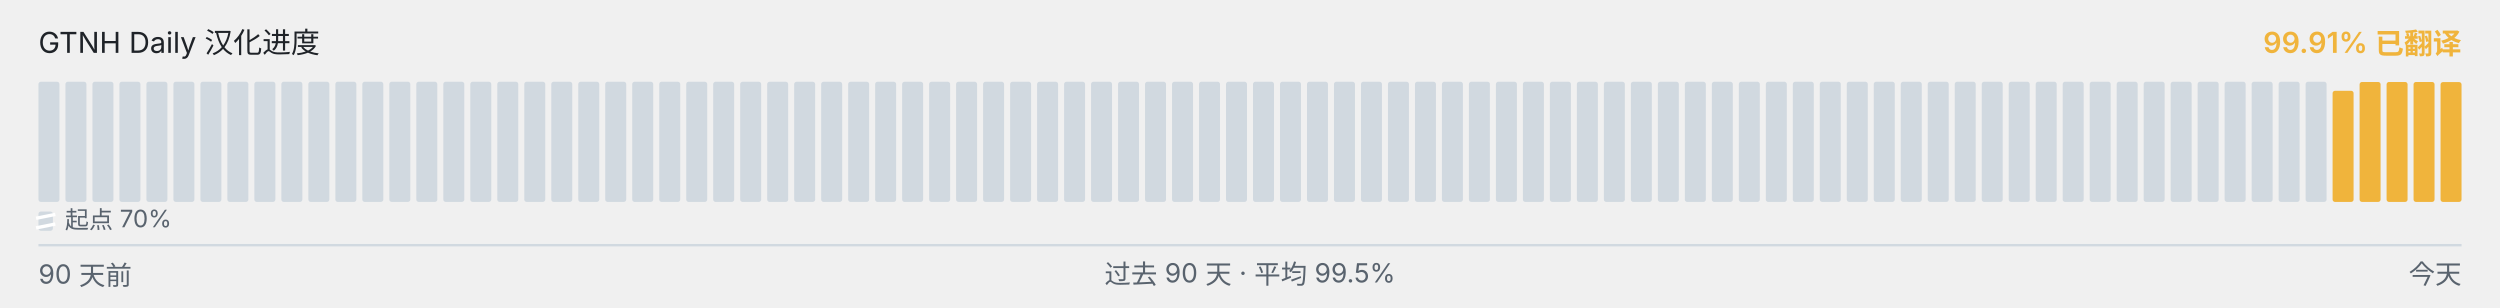
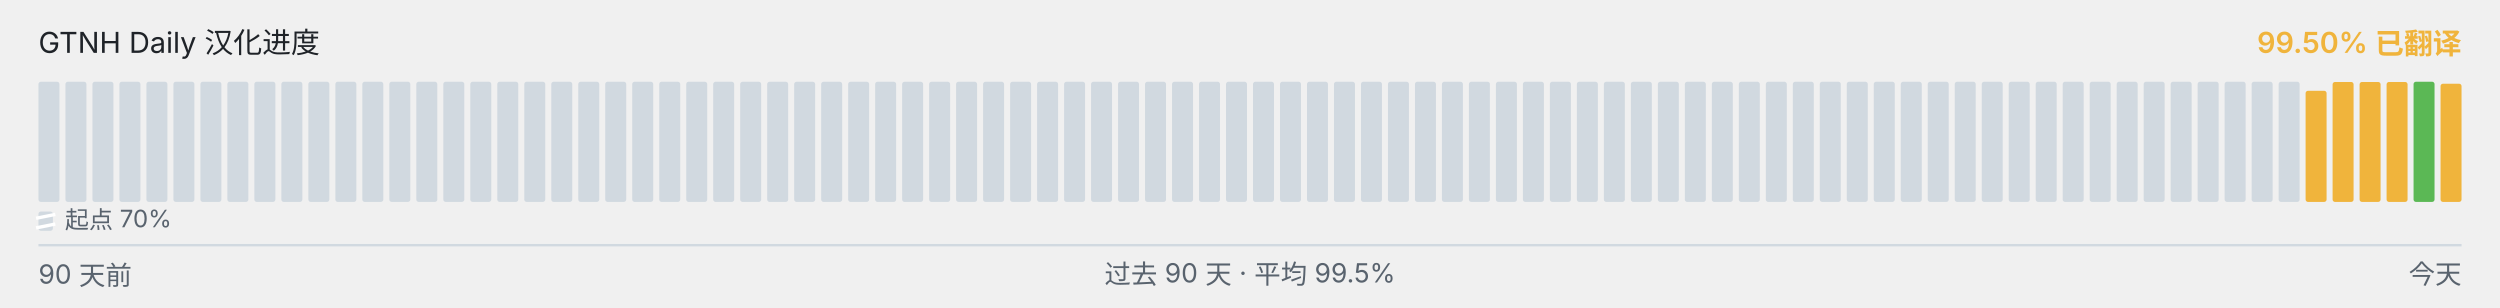
<svg xmlns="http://www.w3.org/2000/svg" viewBox="0 0 1040 128" width="1040" height="128" role="img" aria-label="GTNH Daily 汉化进度">
  <g font-family="-apple-system, BlinkMacSystemFont, &quot;Segoe UI&quot;, &quot;PingFang SC&quot;, &quot;Hiragino Sans GB&quot;, &quot;Microsoft YaHei&quot;, &quot;Source Han Sans SC&quot;, sans-serif" font-size="12">
    <text x="16" y="22" fill="#1f2328">GTNH Daily 汉化进度</text>
-     <text x="1024" y="22" text-anchor="end" fill="#F0B43C" font-weight="600">99.91% 已翻译</text>
+     <text x="1024" y="22" text-anchor="end" fill="#F0B43C" font-weight="600">99.50% 已翻译</text>
  </g>
  <g>
    <rect x="16.00" y="34.00" width="8.73" height="50.00" rx="1" ry="1" fill="#d1d9e0" />
    <rect x="27.23" y="34.00" width="8.73" height="50.00" rx="1" ry="1" fill="#d1d9e0" />
    <rect x="38.46" y="34.00" width="8.73" height="50.00" rx="1" ry="1" fill="#d1d9e0" />
    <rect x="49.68" y="34.00" width="8.73" height="50.00" rx="1" ry="1" fill="#d1d9e0" />
    <rect x="60.91" y="34.00" width="8.73" height="50.00" rx="1" ry="1" fill="#d1d9e0" />
    <rect x="72.14" y="34.00" width="8.73" height="50.00" rx="1" ry="1" fill="#d1d9e0" />
    <rect x="83.37" y="34.00" width="8.73" height="50.00" rx="1" ry="1" fill="#d1d9e0" />
    <rect x="94.59" y="34.00" width="8.73" height="50.00" rx="1" ry="1" fill="#d1d9e0" />
    <rect x="105.82" y="34.00" width="8.73" height="50.00" rx="1" ry="1" fill="#d1d9e0" />
    <rect x="117.05" y="34.00" width="8.73" height="50.00" rx="1" ry="1" fill="#d1d9e0" />
    <rect x="128.28" y="34.00" width="8.73" height="50.00" rx="1" ry="1" fill="#d1d9e0" />
    <rect x="139.51" y="34.00" width="8.73" height="50.00" rx="1" ry="1" fill="#d1d9e0" />
    <rect x="150.73" y="34.00" width="8.73" height="50.00" rx="1" ry="1" fill="#d1d9e0" />
    <rect x="161.96" y="34.00" width="8.73" height="50.00" rx="1" ry="1" fill="#d1d9e0" />
    <rect x="173.19" y="34.00" width="8.73" height="50.00" rx="1" ry="1" fill="#d1d9e0" />
    <rect x="184.42" y="34.00" width="8.73" height="50.00" rx="1" ry="1" fill="#d1d9e0" />
    <rect x="195.64" y="34.00" width="8.73" height="50.00" rx="1" ry="1" fill="#d1d9e0" />
    <rect x="206.87" y="34.00" width="8.73" height="50.00" rx="1" ry="1" fill="#d1d9e0" />
    <rect x="218.10" y="34.00" width="8.73" height="50.00" rx="1" ry="1" fill="#d1d9e0" />
    <rect x="229.33" y="34.00" width="8.73" height="50.00" rx="1" ry="1" fill="#d1d9e0" />
    <rect x="240.56" y="34.00" width="8.73" height="50.00" rx="1" ry="1" fill="#d1d9e0" />
    <rect x="251.78" y="34.00" width="8.73" height="50.00" rx="1" ry="1" fill="#d1d9e0" />
    <rect x="263.01" y="34.00" width="8.73" height="50.00" rx="1" ry="1" fill="#d1d9e0" />
    <rect x="274.24" y="34.00" width="8.73" height="50.00" rx="1" ry="1" fill="#d1d9e0" />
    <rect x="285.47" y="34.00" width="8.73" height="50.00" rx="1" ry="1" fill="#d1d9e0" />
    <rect x="296.69" y="34.00" width="8.73" height="50.00" rx="1" ry="1" fill="#d1d9e0" />
    <rect x="307.92" y="34.00" width="8.73" height="50.00" rx="1" ry="1" fill="#d1d9e0" />
    <rect x="319.15" y="34.00" width="8.73" height="50.00" rx="1" ry="1" fill="#d1d9e0" />
    <rect x="330.38" y="34.00" width="8.73" height="50.00" rx="1" ry="1" fill="#d1d9e0" />
    <rect x="341.61" y="34.00" width="8.73" height="50.00" rx="1" ry="1" fill="#d1d9e0" />
    <rect x="352.83" y="34.00" width="8.73" height="50.00" rx="1" ry="1" fill="#d1d9e0" />
    <rect x="364.06" y="34.00" width="8.73" height="50.00" rx="1" ry="1" fill="#d1d9e0" />
    <rect x="375.29" y="34.00" width="8.73" height="50.00" rx="1" ry="1" fill="#d1d9e0" />
    <rect x="386.52" y="34.00" width="8.73" height="50.00" rx="1" ry="1" fill="#d1d9e0" />
    <rect x="397.74" y="34.00" width="8.73" height="50.00" rx="1" ry="1" fill="#d1d9e0" />
    <rect x="408.97" y="34.00" width="8.73" height="50.00" rx="1" ry="1" fill="#d1d9e0" />
    <rect x="420.20" y="34.00" width="8.73" height="50.00" rx="1" ry="1" fill="#d1d9e0" />
    <rect x="431.43" y="34.00" width="8.73" height="50.00" rx="1" ry="1" fill="#d1d9e0" />
    <rect x="442.66" y="34.00" width="8.73" height="50.00" rx="1" ry="1" fill="#d1d9e0" />
    <rect x="453.88" y="34.00" width="8.73" height="50.00" rx="1" ry="1" fill="#d1d9e0" />
    <rect x="465.11" y="34.00" width="8.73" height="50.00" rx="1" ry="1" fill="#d1d9e0" />
    <rect x="476.34" y="34.00" width="8.73" height="50.00" rx="1" ry="1" fill="#d1d9e0" />
    <rect x="487.57" y="34.00" width="8.73" height="50.00" rx="1" ry="1" fill="#d1d9e0" />
    <rect x="498.79" y="34.00" width="8.73" height="50.00" rx="1" ry="1" fill="#d1d9e0" />
    <rect x="510.02" y="34.00" width="8.73" height="50.00" rx="1" ry="1" fill="#d1d9e0" />
    <rect x="521.25" y="34.00" width="8.73" height="50.00" rx="1" ry="1" fill="#d1d9e0" />
    <rect x="532.48" y="34.00" width="8.73" height="50.00" rx="1" ry="1" fill="#d1d9e0" />
    <rect x="543.71" y="34.00" width="8.73" height="50.00" rx="1" ry="1" fill="#d1d9e0" />
    <rect x="554.93" y="34.00" width="8.73" height="50.00" rx="1" ry="1" fill="#d1d9e0" />
    <rect x="566.16" y="34.00" width="8.73" height="50.00" rx="1" ry="1" fill="#d1d9e0" />
    <rect x="577.39" y="34.00" width="8.73" height="50.00" rx="1" ry="1" fill="#d1d9e0" />
    <rect x="588.62" y="34.00" width="8.73" height="50.00" rx="1" ry="1" fill="#d1d9e0" />
    <rect x="599.84" y="34.00" width="8.73" height="50.00" rx="1" ry="1" fill="#d1d9e0" />
    <rect x="611.07" y="34.00" width="8.73" height="50.00" rx="1" ry="1" fill="#d1d9e0" />
    <rect x="622.30" y="34.00" width="8.73" height="50.00" rx="1" ry="1" fill="#d1d9e0" />
    <rect x="633.53" y="34.00" width="8.73" height="50.00" rx="1" ry="1" fill="#d1d9e0" />
    <rect x="644.76" y="34.00" width="8.73" height="50.00" rx="1" ry="1" fill="#d1d9e0" />
    <rect x="655.98" y="34.00" width="8.73" height="50.00" rx="1" ry="1" fill="#d1d9e0" />
    <rect x="667.21" y="34.00" width="8.73" height="50.00" rx="1" ry="1" fill="#d1d9e0" />
    <rect x="678.44" y="34.00" width="8.73" height="50.00" rx="1" ry="1" fill="#d1d9e0" />
    <rect x="689.67" y="34.00" width="8.73" height="50.00" rx="1" ry="1" fill="#d1d9e0" />
    <rect x="700.89" y="34.00" width="8.73" height="50.00" rx="1" ry="1" fill="#d1d9e0" />
    <rect x="712.12" y="34.00" width="8.73" height="50.00" rx="1" ry="1" fill="#d1d9e0" />
    <rect x="723.35" y="34.00" width="8.73" height="50.00" rx="1" ry="1" fill="#d1d9e0" />
    <rect x="734.58" y="34.00" width="8.73" height="50.00" rx="1" ry="1" fill="#d1d9e0" />
    <rect x="745.81" y="34.00" width="8.73" height="50.00" rx="1" ry="1" fill="#d1d9e0" />
    <rect x="757.03" y="34.00" width="8.73" height="50.00" rx="1" ry="1" fill="#d1d9e0" />
    <rect x="768.26" y="34.00" width="8.73" height="50.00" rx="1" ry="1" fill="#d1d9e0" />
    <rect x="779.49" y="34.00" width="8.73" height="50.00" rx="1" ry="1" fill="#d1d9e0" />
    <rect x="790.72" y="34.00" width="8.73" height="50.00" rx="1" ry="1" fill="#d1d9e0" />
    <rect x="801.94" y="34.00" width="8.73" height="50.00" rx="1" ry="1" fill="#d1d9e0" />
    <rect x="813.17" y="34.00" width="8.73" height="50.00" rx="1" ry="1" fill="#d1d9e0" />
    <rect x="824.40" y="34.00" width="8.73" height="50.00" rx="1" ry="1" fill="#d1d9e0" />
    <rect x="835.63" y="34.00" width="8.73" height="50.00" rx="1" ry="1" fill="#d1d9e0" />
    <rect x="846.86" y="34.00" width="8.73" height="50.00" rx="1" ry="1" fill="#d1d9e0" />
    <rect x="858.08" y="34.00" width="8.73" height="50.00" rx="1" ry="1" fill="#d1d9e0" />
    <rect x="869.31" y="34.00" width="8.73" height="50.00" rx="1" ry="1" fill="#d1d9e0" />
    <rect x="880.54" y="34.00" width="8.73" height="50.00" rx="1" ry="1" fill="#d1d9e0" />
    <rect x="891.77" y="34.00" width="8.73" height="50.00" rx="1" ry="1" fill="#d1d9e0" />
    <rect x="902.99" y="34.00" width="8.73" height="50.00" rx="1" ry="1" fill="#d1d9e0" />
    <rect x="914.22" y="34.00" width="8.73" height="50.00" rx="1" ry="1" fill="#d1d9e0" />
    <rect x="925.45" y="34.00" width="8.73" height="50.00" rx="1" ry="1" fill="#d1d9e0" />
    <rect x="936.68" y="34.00" width="8.73" height="50.00" rx="1" ry="1" fill="#d1d9e0" />
    <rect x="947.91" y="34.00" width="8.73" height="50.00" rx="1" ry="1" fill="#d1d9e0" />
-     <rect x="959.13" y="34.00" width="8.73" height="50.00" rx="1" ry="1" fill="#d1d9e0" />
-     <rect x="970.36" y="37.77" width="8.73" height="46.23" rx="1" ry="1" fill="#F0B43C" />
+     <rect x="959.13" y="37.77" width="8.73" height="46.23" rx="1" ry="1" fill="#F0B43C" />
+     <rect x="970.36" y="34.10" width="8.73" height="49.90" rx="1" ry="1" fill="#F0B43C" />
    <rect x="981.59" y="34.10" width="8.73" height="49.90" rx="1" ry="1" fill="#F0B43C" />
    <rect x="992.82" y="34.10" width="8.73" height="49.90" rx="1" ry="1" fill="#F0B43C" />
-     <rect x="1004.04" y="34.10" width="8.73" height="49.90" rx="1" ry="1" fill="#F0B43C" />
-     <rect x="1015.27" y="34.15" width="8.73" height="49.85" rx="1" ry="1" fill="#F0B43C" />
+     <rect x="1004.04" y="34.00" width="8.73" height="50.00" rx="1" ry="1" fill="#5BB855" />
+     <rect x="1015.27" y="34.83" width="8.73" height="49.17" rx="1" ry="1" fill="#F0B43C" />
  </g>
  <g aria-hidden="true">
    <rect x="16" y="88" width="6" height="8" rx="1" fill="#d1d9e0" />
    <line x1="15" y1="90.80" x2="23" y2="89.20" stroke="#ffffff" stroke-width="1.4" />
    <line x1="15" y1="94.80" x2="23" y2="93.20" stroke="#ffffff" stroke-width="1.4" />
    <text x="27" y="95" font-family="-apple-system, BlinkMacSystemFont, &quot;Segoe UI&quot;, &quot;PingFang SC&quot;, &quot;Hiragino Sans GB&quot;, &quot;Microsoft YaHei&quot;, &quot;Source Han Sans SC&quot;, sans-serif" font-size="10" fill="#59636e">起点 70%</text>
  </g>
  <line x1="16" x2="1024" y1="102" y2="102" stroke="#d1d9e0" stroke-width="1" />
  <g font-family="-apple-system, BlinkMacSystemFont, &quot;Segoe UI&quot;, &quot;PingFang SC&quot;, &quot;Hiragino Sans GB&quot;, &quot;Microsoft YaHei&quot;, &quot;Source Han Sans SC&quot;, sans-serif" font-size="11" fill="#59636e">
    <text x="16" y="118">90 天前</text>
    <text x="520" y="118" text-anchor="middle">过去 90 天 · 平均 99.5%</text>
    <text x="1024" y="118" text-anchor="end">今天</text>
  </g>
</svg>
